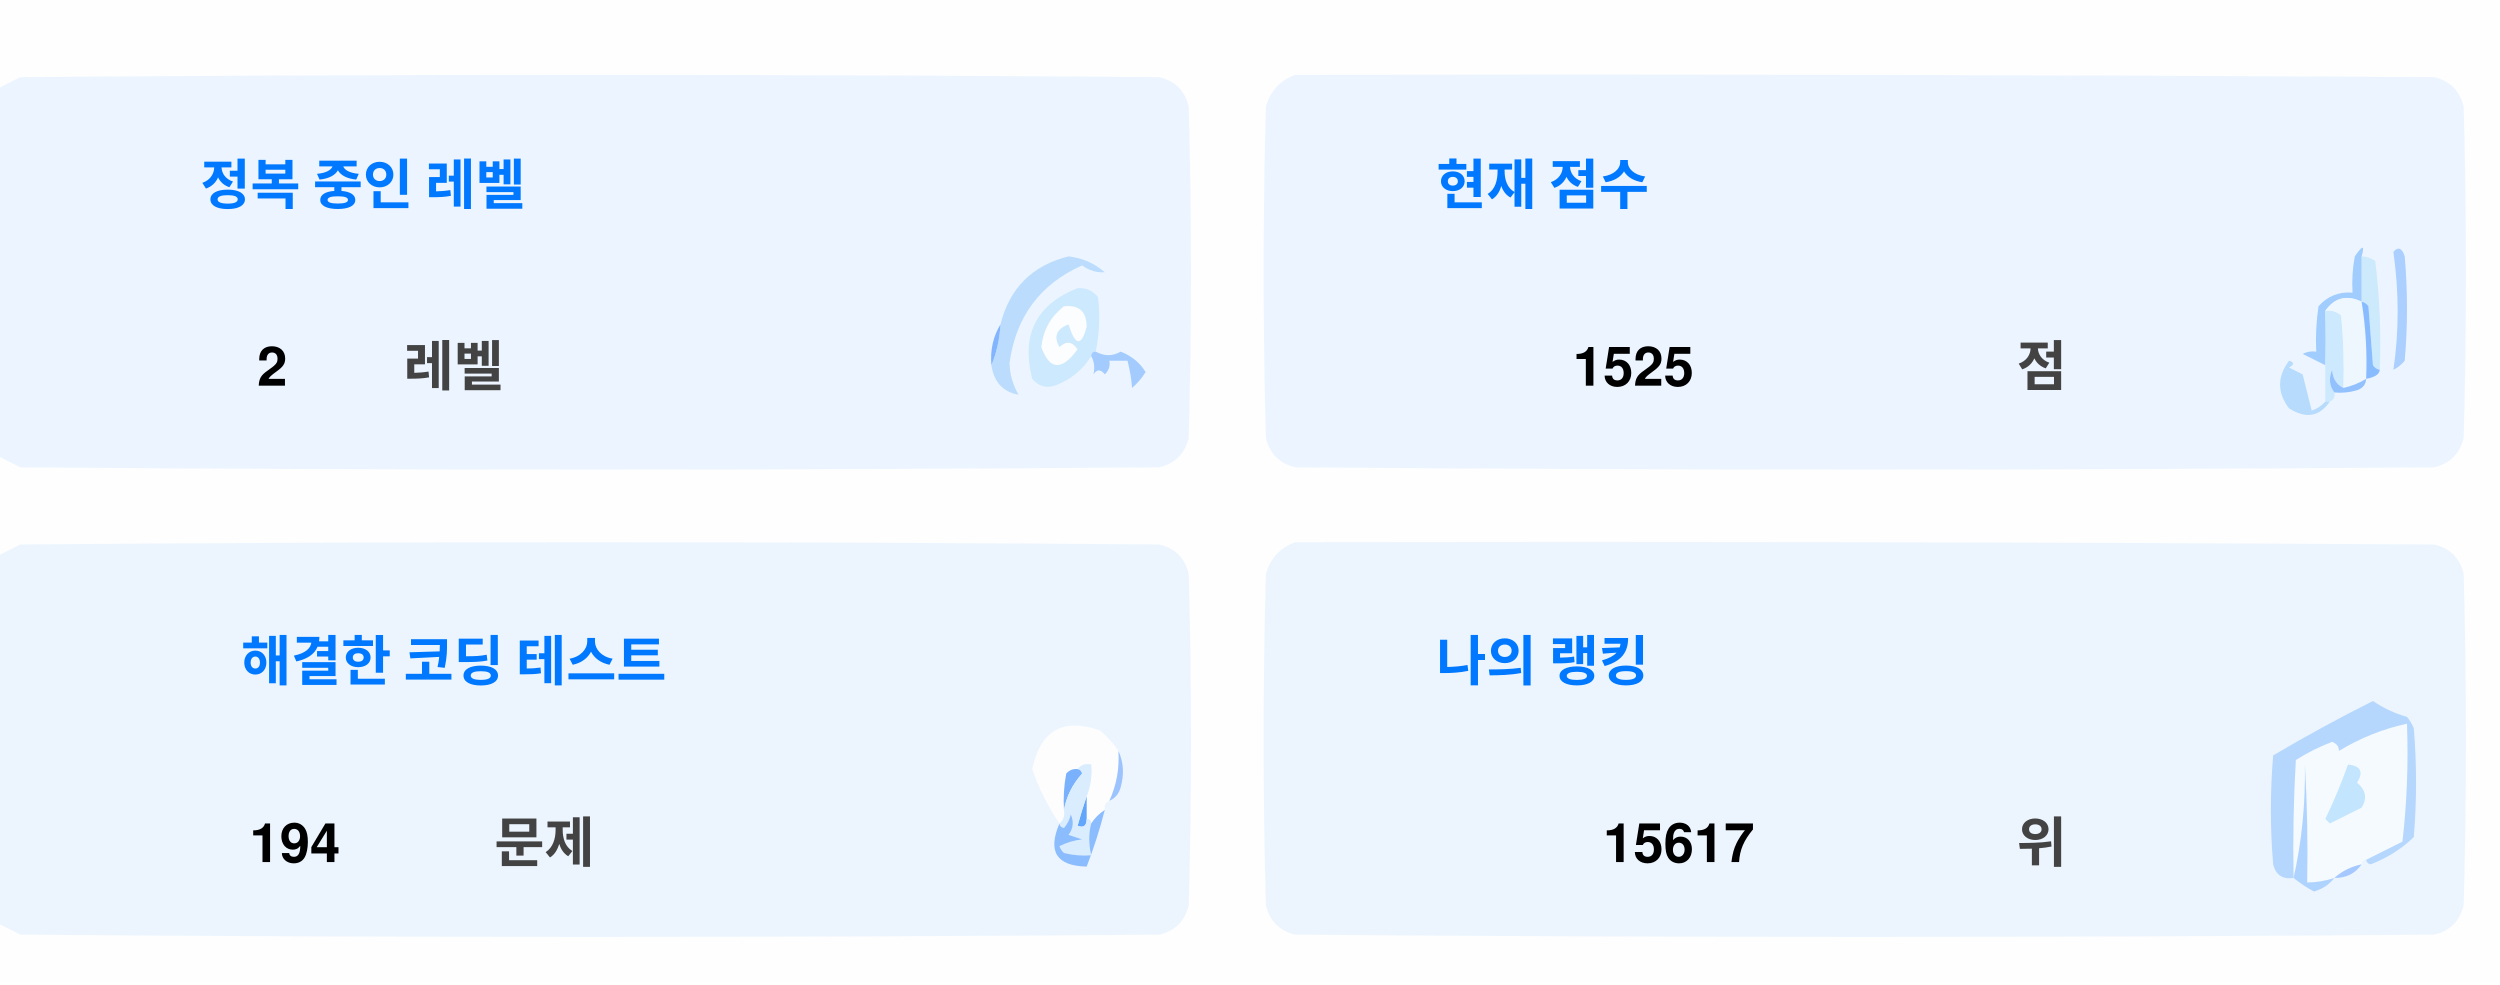
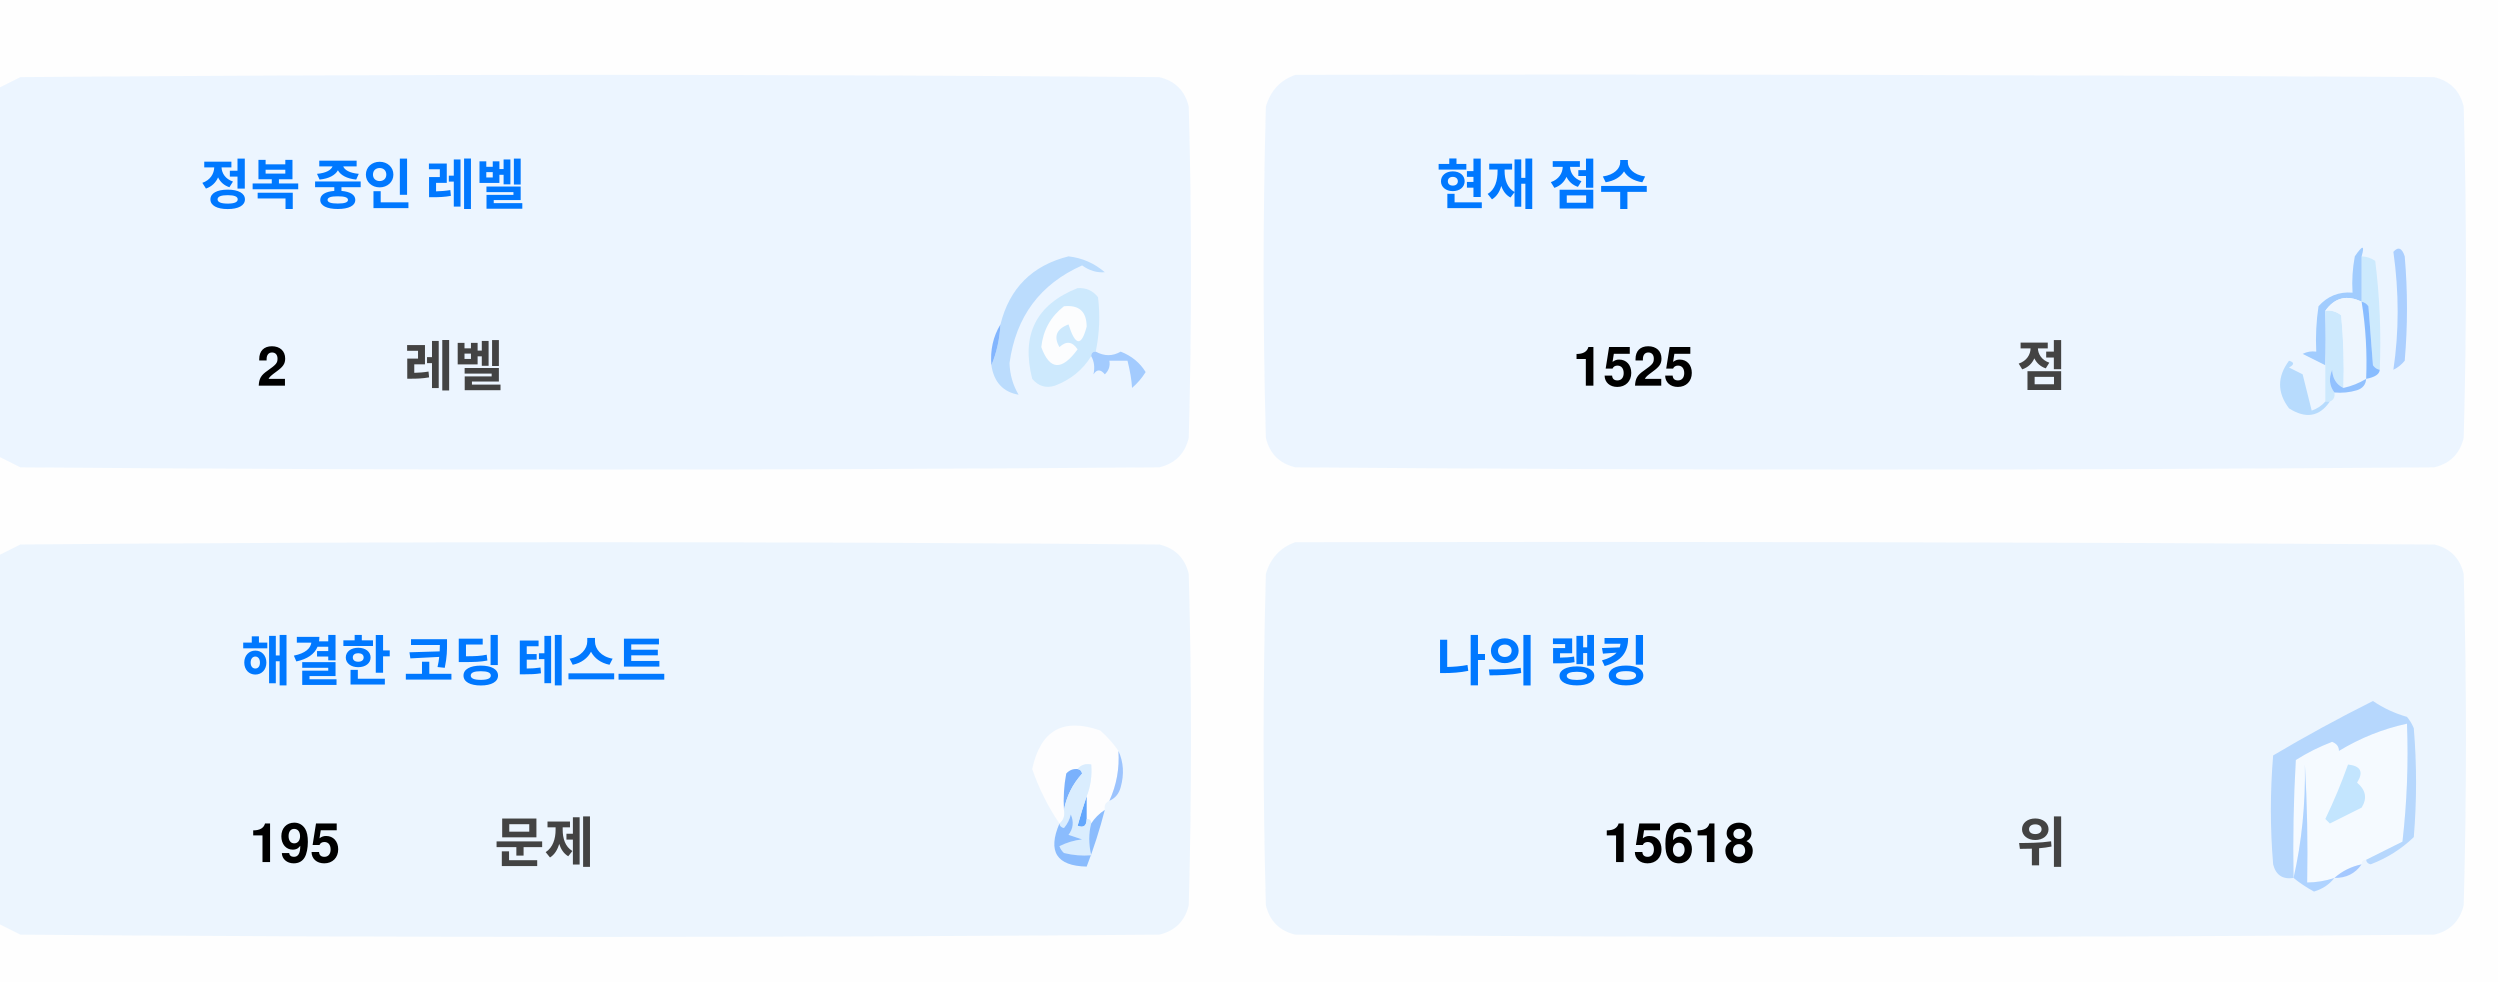
<svg xmlns="http://www.w3.org/2000/svg" version="1.1" width="551px" height="217px" style="shape-rendering:geometricPrecision; text-rendering:geometricPrecision; image-rendering:optimizeQuality; fill-rule:evenodd; clip-rule:evenodd">
  <style>.title {fill: #434343;font-size: 1rem;line-height: 1.5rem;font-weight: bold;font-family: -apple-system, BlinkMacSystemFont, Segoe UI, Helvetica, Arial, sans-serif, Apple Color Emoji, Segoe UI Emoji;}.desc {fill: #434343;font-size: 2.5rem;font-weight: bold;line-height: 1.5rem;font-family: -apple-system, BlinkMacSystemFont, Segoe UI, Helvetica, Arial, sans-serif, Apple Color Emoji, Segoe UI Emoji;}.desc-2 {fill: #434343;font-size: 1rem;font-weight: bold;line-height: 1.5rem;font-family: -apple-system, BlinkMacSystemFont, Segoe UI, Helvetica, Arial, sans-serif, Apple Color Emoji, Segoe UI Emoji;}.text, .desc {animation: twinkling 4s ease-in-out infinite;}@keyframes twinkling {40% { opacity: 1; }50% { opacity: 0.5; }60% { opacity: 1; }70% { opacity: 0.5; }80% { opacity: 1; }}</style>
  <g>
    <path style="opacity:1" fill="#fefefe" d="M -0.5,-0.5 C 183.167,-0.5 366.833,-0.5 550.5,-0.5C 550.5,71.833 550.5,144.167 550.5,216.5C 366.833,216.5 183.167,216.5 -0.5,216.5C -0.5,212.167 -0.5,207.833 -0.5,203.5C 1.14,204.32 2.807,205.153 4.5,206C 88.167,206.667 171.833,206.667 255.5,206C 259,205.167 261.167,203 262,199.5C 262.667,175.167 262.667,150.833 262,126.5C 261.167,123 259,120.833 255.5,120C 171.833,119.333 88.167,119.333 4.5,120C 2.807,120.847 1.14,121.68 -0.5,122.5C -0.5,115.167 -0.5,107.833 -0.5,100.5C 1.14,101.32 2.807,102.153 4.5,103C 88.167,103.667 171.833,103.667 255.5,103C 259,102.167 261.167,100 262,96.5C 262.667,72.167 262.667,47.833 262,23.5C 261.167,20 259,17.833 255.5,17C 171.833,16.333 88.167,16.333 4.5,17C 2.807,17.847 1.14,18.68 -0.5,19.5C -0.5,12.833 -0.5,6.167 -0.5,-0.5 Z" />
  </g>
  <g>
    <path style="opacity:1" fill="#ecf5ff" d="M -0.5,100.5 C -0.5,73.5 -0.5,46.5 -0.5,19.5C 1.14,18.68 2.807,17.847 4.5,17C 88.167,16.333 171.833,16.333 255.5,17C 259,17.833 261.167,20 262,23.5C 262.667,47.833 262.667,72.167 262,96.5C 261.167,100 259,102.167 255.5,103C 171.833,103.667 88.167,103.667 4.5,103C 2.807,102.153 1.14,101.32 -0.5,100.5 Z" />
  </g>
  <g>
    <path style="opacity:1" fill="#ecf5ff" d="M 285.5,16.5 C 369.167,16.333 452.834,16.5 536.5,17C 540,17.833 542.167,20 543,23.5C 543.667,47.833 543.667,72.167 543,96.5C 542.167,100 540,102.167 536.5,103C 452.833,103.667 369.167,103.667 285.5,103C 282,102.167 279.833,100 279,96.5C 278.333,72.167 278.333,47.833 279,23.5C 280.018,19.985 282.185,17.652 285.5,16.5 Z" />
  </g>
  <g>
    <path style="opacity:1" fill="#cdeafd" d="M 520.5,56.5 C 521.583,56.539 522.583,56.873 523.5,57.5C 524.498,65.472 524.831,73.472 524.5,81.5C 523.883,81.389 523.383,81.056 523,80.5C 522.667,76.167 522.333,71.833 522,67.5C 521.617,66.944 521.117,66.611 520.5,66.5C 520.5,63.167 520.5,59.833 520.5,56.5 Z" />
  </g>
  <g>
    <path style="opacity:1" fill="#abcfff" d="M 527.5,55.5 C 528.566,54.308 529.399,54.641 530,56.5C 530.667,64.167 530.667,71.833 530,79.5C 529.311,80.357 528.478,81.023 527.5,81.5C 528.758,73.08 528.758,64.414 527.5,55.5 Z" />
  </g>
  <g>
    <path style="opacity:1" fill="#bbdcfd" d="M 218.5,80.5 C 219.657,77.727 220.324,74.727 220.5,71.5C 222.49,63.51 227.49,58.51 235.5,56.5C 238.528,56.847 241.194,58.014 243.5,60C 241.744,60.141 240.078,59.641 238.5,58.5C 229.247,62.607 223.914,69.773 222.5,80C 222.565,82.526 223.232,84.859 224.5,87C 221.07,86.397 219.07,84.231 218.5,80.5 Z" />
  </g>
  <g>
    <path style="opacity:1" fill="#cde9fd" d="M 241.5,77.5 C 240.833,77.5 240.5,77.833 240.5,78.5C 238.628,81.529 235.961,83.695 232.5,85C 230.536,85.624 228.869,85.124 227.5,83.5C 225.021,73.791 228.354,67.124 237.5,63.5C 239.374,63.39 240.874,64.056 242,65.5C 242.497,69.524 242.331,73.524 241.5,77.5 Z" />
  </g>
  <g>
    <path style="opacity:1" fill="#fcfdfe" d="M 234.5,67.5 C 237.826,67.162 239.493,68.662 239.5,72C 238.334,76.434 237,76.267 235.5,71.5C 232.832,72.515 232.166,74.182 233.5,76.5C 235.017,75.089 236.351,75.256 237.5,77C 234.006,81.771 231.34,81.605 229.5,76.5C 229.904,72.771 231.571,69.771 234.5,67.5 Z" />
  </g>
  <g>
    <path style="opacity:1" fill="#a1ccfe" d="M 520.5,56.5 C 520.5,59.833 520.5,63.167 520.5,66.5C 517.238,64.922 514.572,65.589 512.5,68.5C 512.617,72.81 512.617,76.81 512.5,80.5C 510.86,79.68 509.193,78.847 507.5,78C 508.448,77.517 509.448,77.35 510.5,77.5C 510.335,74.15 510.502,70.817 511,67.5C 512.995,65.253 515.495,64.253 518.5,64.5C 518.336,61.813 518.503,59.146 519,56.5C 520.731,53.969 521.231,53.969 520.5,56.5 Z" />
  </g>
  <g>
    <path style="opacity:1" fill="#cde9fd" d="M 512.5,68.5 C 513.822,68.33 514.989,68.663 516,69.5C 516.499,74.823 516.666,80.156 516.5,85.5C 514.955,84.77 514.122,83.437 514,81.5C 513.22,83.387 513.387,85.054 514.5,86.5C 514.672,87.492 514.338,88.158 513.5,88.5C 513.167,88.5 512.833,88.5 512.5,88.5C 512.5,85.833 512.5,83.167 512.5,80.5C 512.617,76.81 512.617,72.81 512.5,68.5 Z" />
  </g>
  <g>
    <path style="opacity:1" fill="#eef6fe" d="M 520.5,66.5 C 521.407,72.106 521.74,77.773 521.5,83.5C 519.95,84.441 518.284,85.108 516.5,85.5C 516.666,80.156 516.499,74.823 516,69.5C 514.989,68.663 513.822,68.33 512.5,68.5C 514.572,65.589 517.238,64.922 520.5,66.5 Z" />
  </g>
  <g>
    <path style="opacity:1" fill="#88bcff" d="M 520.5,66.5 C 521.117,66.611 521.617,66.944 522,67.5C 522.333,71.833 522.667,76.167 523,80.5C 523.383,81.056 523.883,81.389 524.5,81.5C 524.445,82.469 523.445,83.136 521.5,83.5C 521.74,77.773 521.407,72.106 520.5,66.5 Z" />
  </g>
  <g>
    <path style="opacity:1" fill="#82b5fe" d="M 220.5,71.5 C 220.324,74.727 219.657,77.727 218.5,80.5C 218.215,77.171 218.882,74.171 220.5,71.5 Z" />
  </g>
  <g>
    <path style="opacity:1" fill="#a3cbfe" d="M 240.5,78.5 C 240.5,77.833 240.833,77.5 241.5,77.5C 243.391,78.536 245.224,78.536 247,77.5C 249.391,78.429 251.225,79.929 252.5,82C 251.681,83.319 250.681,84.486 249.5,85.5C 249.409,83.777 249.075,81.777 248.5,79.5C 247.167,79.5 245.833,79.5 244.5,79.5C 244.719,80.675 244.386,81.675 243.5,82.5C 242.575,81.359 241.741,81.359 241,82.5C 241.331,80.981 241.164,79.648 240.5,78.5 Z" />
  </g>
  <g>
    <path style="opacity:1" fill="#b7dbfd" d="M 512.5,88.5 C 512.833,88.5 513.167,88.5 513.5,88.5C 511.199,91.857 508.199,92.357 504.5,90C 501.872,86.535 501.872,83.035 504.5,79.5C 505.696,79.846 505.696,80.346 504.5,81C 505.5,81.5 506.5,82 507.5,82.5C 508.167,85.167 508.833,87.833 509.5,90.5C 510.739,90.058 511.739,89.391 512.5,88.5 Z" />
  </g>
  <g>
    <path style="opacity:1" fill="#92c1fe" d="M 516.5,85.5 C 518.284,85.108 519.95,84.441 521.5,83.5C 521.423,84.75 520.756,85.583 519.5,86C 517.866,86.493 516.199,86.66 514.5,86.5C 513.387,85.054 513.22,83.387 514,81.5C 514.122,83.437 514.955,84.77 516.5,85.5 Z" />
  </g>
  <g>
    <path style="opacity:1" fill="#ecf5fe" d="M -0.5,203.5 C -0.5,176.5 -0.5,149.5 -0.5,122.5C 1.14,121.68 2.807,120.847 4.5,120C 88.167,119.333 171.833,119.333 255.5,120C 259,120.833 261.167,123 262,126.5C 262.667,150.833 262.667,175.167 262,199.5C 261.167,203 259,205.167 255.5,206C 171.833,206.667 88.167,206.667 4.5,206C 2.807,205.153 1.14,204.32 -0.5,203.5 Z" />
  </g>
  <g>
    <path style="opacity:1" fill="#ecf5fe" d="M 285.5,119.5 C 369.167,119.333 452.834,119.5 536.5,120C 540,120.833 542.167,123 543,126.5C 543.667,150.833 543.667,175.167 543,199.5C 542.167,203 540,205.167 536.5,206C 452.833,206.667 369.167,206.667 285.5,206C 282,205.167 279.833,203 279,199.5C 278.333,175.167 278.333,150.833 279,126.5C 280.018,122.985 282.185,120.652 285.5,119.5 Z" />
  </g>
  <g>
    <path style="opacity:1" fill="#fdfdfe" d="M 246.5,165.5 C 246.758,169.367 246.092,173.034 244.5,176.5C 243.662,176.842 243.328,177.508 243.5,178.5C 242.272,179.306 241.272,180.306 240.5,181.5C 240.5,180.833 240.167,180.5 239.5,180.5C 239.5,178.833 239.5,177.167 239.5,175.5C 240.369,173.283 240.702,170.95 240.5,168.5C 239.209,168.263 238.209,168.596 237.5,169.5C 236.504,169.414 235.671,169.748 235,170.5C 234.503,173.146 234.336,175.813 234.5,178.5C 234.737,179.791 234.404,180.791 233.5,181.5C 230.986,177.806 228.986,173.806 227.5,169.5C 229.309,160.957 234.309,158.124 242.5,161C 244.07,162.397 245.404,163.897 246.5,165.5 Z" />
  </g>
  <g>
    <path style="opacity:1" fill="#f5faff" d="M 521.5,189.5 C 520.833,189.5 520.5,189.833 520.5,190.5C 518.181,190.992 516.181,191.992 514.5,193.5C 512.565,194.15 510.565,194.483 508.5,194.5C 508.666,185.827 508.5,177.16 508,168.5C 508.141,177.227 507.308,185.56 505.5,193.5C 505.334,184.827 505.5,176.16 506,167.5C 508.527,165.903 511.194,164.57 514,163.5C 515.011,163.892 515.511,164.559 515.5,165.5C 520.21,162.641 525.21,160.641 530.5,159.5C 530.831,168.192 530.498,176.859 529.5,185.5C 526.807,186.847 524.14,188.18 521.5,189.5 Z" />
  </g>
  <g>
    <path style="opacity:1" fill="#b6d7fd" d="M 521.5,189.5 C 524.14,188.18 526.807,186.847 529.5,185.5C 530.498,176.859 530.831,168.192 530.5,159.5C 525.21,160.641 520.21,162.641 515.5,165.5C 515.511,164.559 515.011,163.892 514,163.5C 511.194,164.57 508.527,165.903 506,167.5C 505.5,176.16 505.334,184.827 505.5,193.5C 503.089,193.863 501.589,192.863 501,190.5C 500.333,182.5 500.333,174.5 501,166.5C 508.173,162.246 515.507,158.246 523,154.5C 525.304,156.068 527.804,157.235 530.5,158C 531.126,158.75 531.626,159.584 532,160.5C 532.667,168.5 532.667,176.5 532,184.5C 529.292,187.111 526.125,189.111 522.5,190.5C 521.893,190.376 521.56,190.043 521.5,189.5 Z" />
  </g>
  <g>
    <path style="opacity:1" fill="#c3e5fe" d="M 517.5,168.5 C 520.317,168.801 520.984,170.134 519.5,172.5C 521.439,174.122 521.772,175.956 520.5,178C 518.167,179.167 515.833,180.333 513.5,181.5C 513.167,181.167 512.833,180.833 512.5,180.5C 514.414,176.515 516.081,172.515 517.5,168.5 Z" />
  </g>
  <g>
    <path style="opacity:1" fill="#7ab1fc" d="M 237.5,169.5 C 238.043,169.56 238.376,169.893 238.5,170.5C 236.395,172.836 235.062,175.503 234.5,178.5C 234.336,175.813 234.503,173.146 235,170.5C 235.671,169.748 236.504,169.414 237.5,169.5 Z" />
  </g>
  <g>
    <path style="opacity:1" fill="#afd3ff" d="M 514.5,193.5 C 513.378,194.947 511.878,195.947 510,196.5C 508.348,195.601 506.848,194.601 505.5,193.5C 507.308,185.56 508.141,177.227 508,168.5C 508.5,177.16 508.666,185.827 508.5,194.5C 510.565,194.483 512.565,194.15 514.5,193.5 Z" />
  </g>
  <g>
    <path style="opacity:1" fill="#9cc3fd" d="M 246.5,165.5 C 247.634,167.966 247.801,170.633 247,173.5C 246.623,174.942 245.79,175.942 244.5,176.5C 246.092,173.034 246.758,169.367 246.5,165.5 Z" />
  </g>
  <g>
    <path style="opacity:1" fill="#62a6fc" d="M 239.5,175.5 C 239.5,177.167 239.5,178.833 239.5,180.5C 239.483,182.028 238.816,182.528 237.5,182C 238.117,179.723 238.784,177.556 239.5,175.5 Z" />
  </g>
  <g>
    <path style="opacity:1" fill="#daedfe" d="M 237.5,169.5 C 238.209,168.596 239.209,168.263 240.5,168.5C 240.702,170.95 240.369,173.283 239.5,175.5C 238.784,177.556 238.117,179.723 237.5,182C 238.816,182.528 239.483,182.028 239.5,180.5C 240.167,180.5 240.5,180.833 240.5,181.5C 239.918,183.669 239.918,186.002 240.5,188.5C 238.473,188.662 236.473,188.495 234.5,188C 234.043,187.586 233.709,187.086 233.5,186.5C 235.078,185.702 236.744,185.202 238.5,185C 237.5,184.667 236.5,184.333 235.5,184C 236.554,182.612 236.72,181.112 236,179.5C 235.751,180.624 235.251,181.624 234.5,182.5C 233.893,182.376 233.56,182.043 233.5,181.5C 234.404,180.791 234.737,179.791 234.5,178.5C 235.062,175.503 236.395,172.836 238.5,170.5C 238.376,169.893 238.043,169.56 237.5,169.5 Z" />
  </g>
  <g>
    <path style="opacity:1" fill="#8bbcfd" d="M 243.5,178.5 C 242.395,182.803 241.062,186.969 239.5,191C 232.857,190.847 230.857,187.68 233.5,181.5C 233.56,182.043 233.893,182.376 234.5,182.5C 235.251,181.624 235.751,180.624 236,179.5C 236.72,181.112 236.554,182.612 235.5,184C 236.5,184.333 237.5,184.667 238.5,185C 236.744,185.202 235.078,185.702 233.5,186.5C 233.709,187.086 234.043,187.586 234.5,188C 236.473,188.495 238.473,188.662 240.5,188.5C 239.918,186.002 239.918,183.669 240.5,181.5C 241.272,180.306 242.272,179.306 243.5,178.5 Z" />
  </g>
  <g>
    <path style="opacity:1" fill="#a4c8ff" d="M 520.5,190.5 C 519.089,192.539 517.089,193.539 514.5,193.5C 516.181,191.992 518.181,190.992 520.5,190.5 Z" />
  </g>
  <text text-anchor="middle" x="80" y="45" class="title" style="fill:#0078ff;" stroke="#none" stroke-width="1">정복 중인 레벨</text>
  <text text-anchor="middle" x="60" y="85" class="desc" style="fill:#000000;" stroke="#none" stroke-width="1">2</text>
  <text text-anchor="middle" x="100" y="85" class="desc-2" style="fill:#434343;" stroke="#none" stroke-width="1">레벨</text>
  <text text-anchor="middle" x="340" y="45" class="title" style="fill:#0078ff;" stroke="#none" stroke-width="1">현재 점수</text>
  <text text-anchor="middle" x="360" y="85" class="desc" style="fill:#000000;" stroke="#none" stroke-width="1">1525</text>
  <text text-anchor="middle" x="450" y="85" class="desc-2" style="fill:#434343;" stroke="#none" stroke-width="1">점</text>
  <text text-anchor="middle" x="100" y="150" class="title" style="fill:#0078ff;" stroke="#none" stroke-width="1">해결한 코딩 테스트</text>
-   <text text-anchor="middle" x="65" y="190" class="desc" style="fill:#000000;" stroke="#none" stroke-width="1">194</text>
+   <text text-anchor="middle" x="65" y="190" class="desc" style="fill:#000000;" stroke="#none" stroke-width="1">195</text>
  <text text-anchor="middle" x="120" y="190" class="desc-2" style="fill:#434343;" stroke="#none" stroke-width="1">문제</text>
  <text text-anchor="middle" x="340" y="150" class="title" style="fill:#0078ff;" stroke="#none" stroke-width="1">나의 랭킹</text>
-   <text text-anchor="middle" x="370" y="190" class="desc" style="fill:#000000;" stroke="#none" stroke-width="1">15617</text>
+   <text text-anchor="middle" x="370" y="190" class="desc" style="fill:#000000;" stroke="#none" stroke-width="1">15618</text>
  <text text-anchor="middle" x="450" y="190" class="desc-2" style="fill:#434343;" stroke="#none" stroke-width="1">위</text>
</svg>
